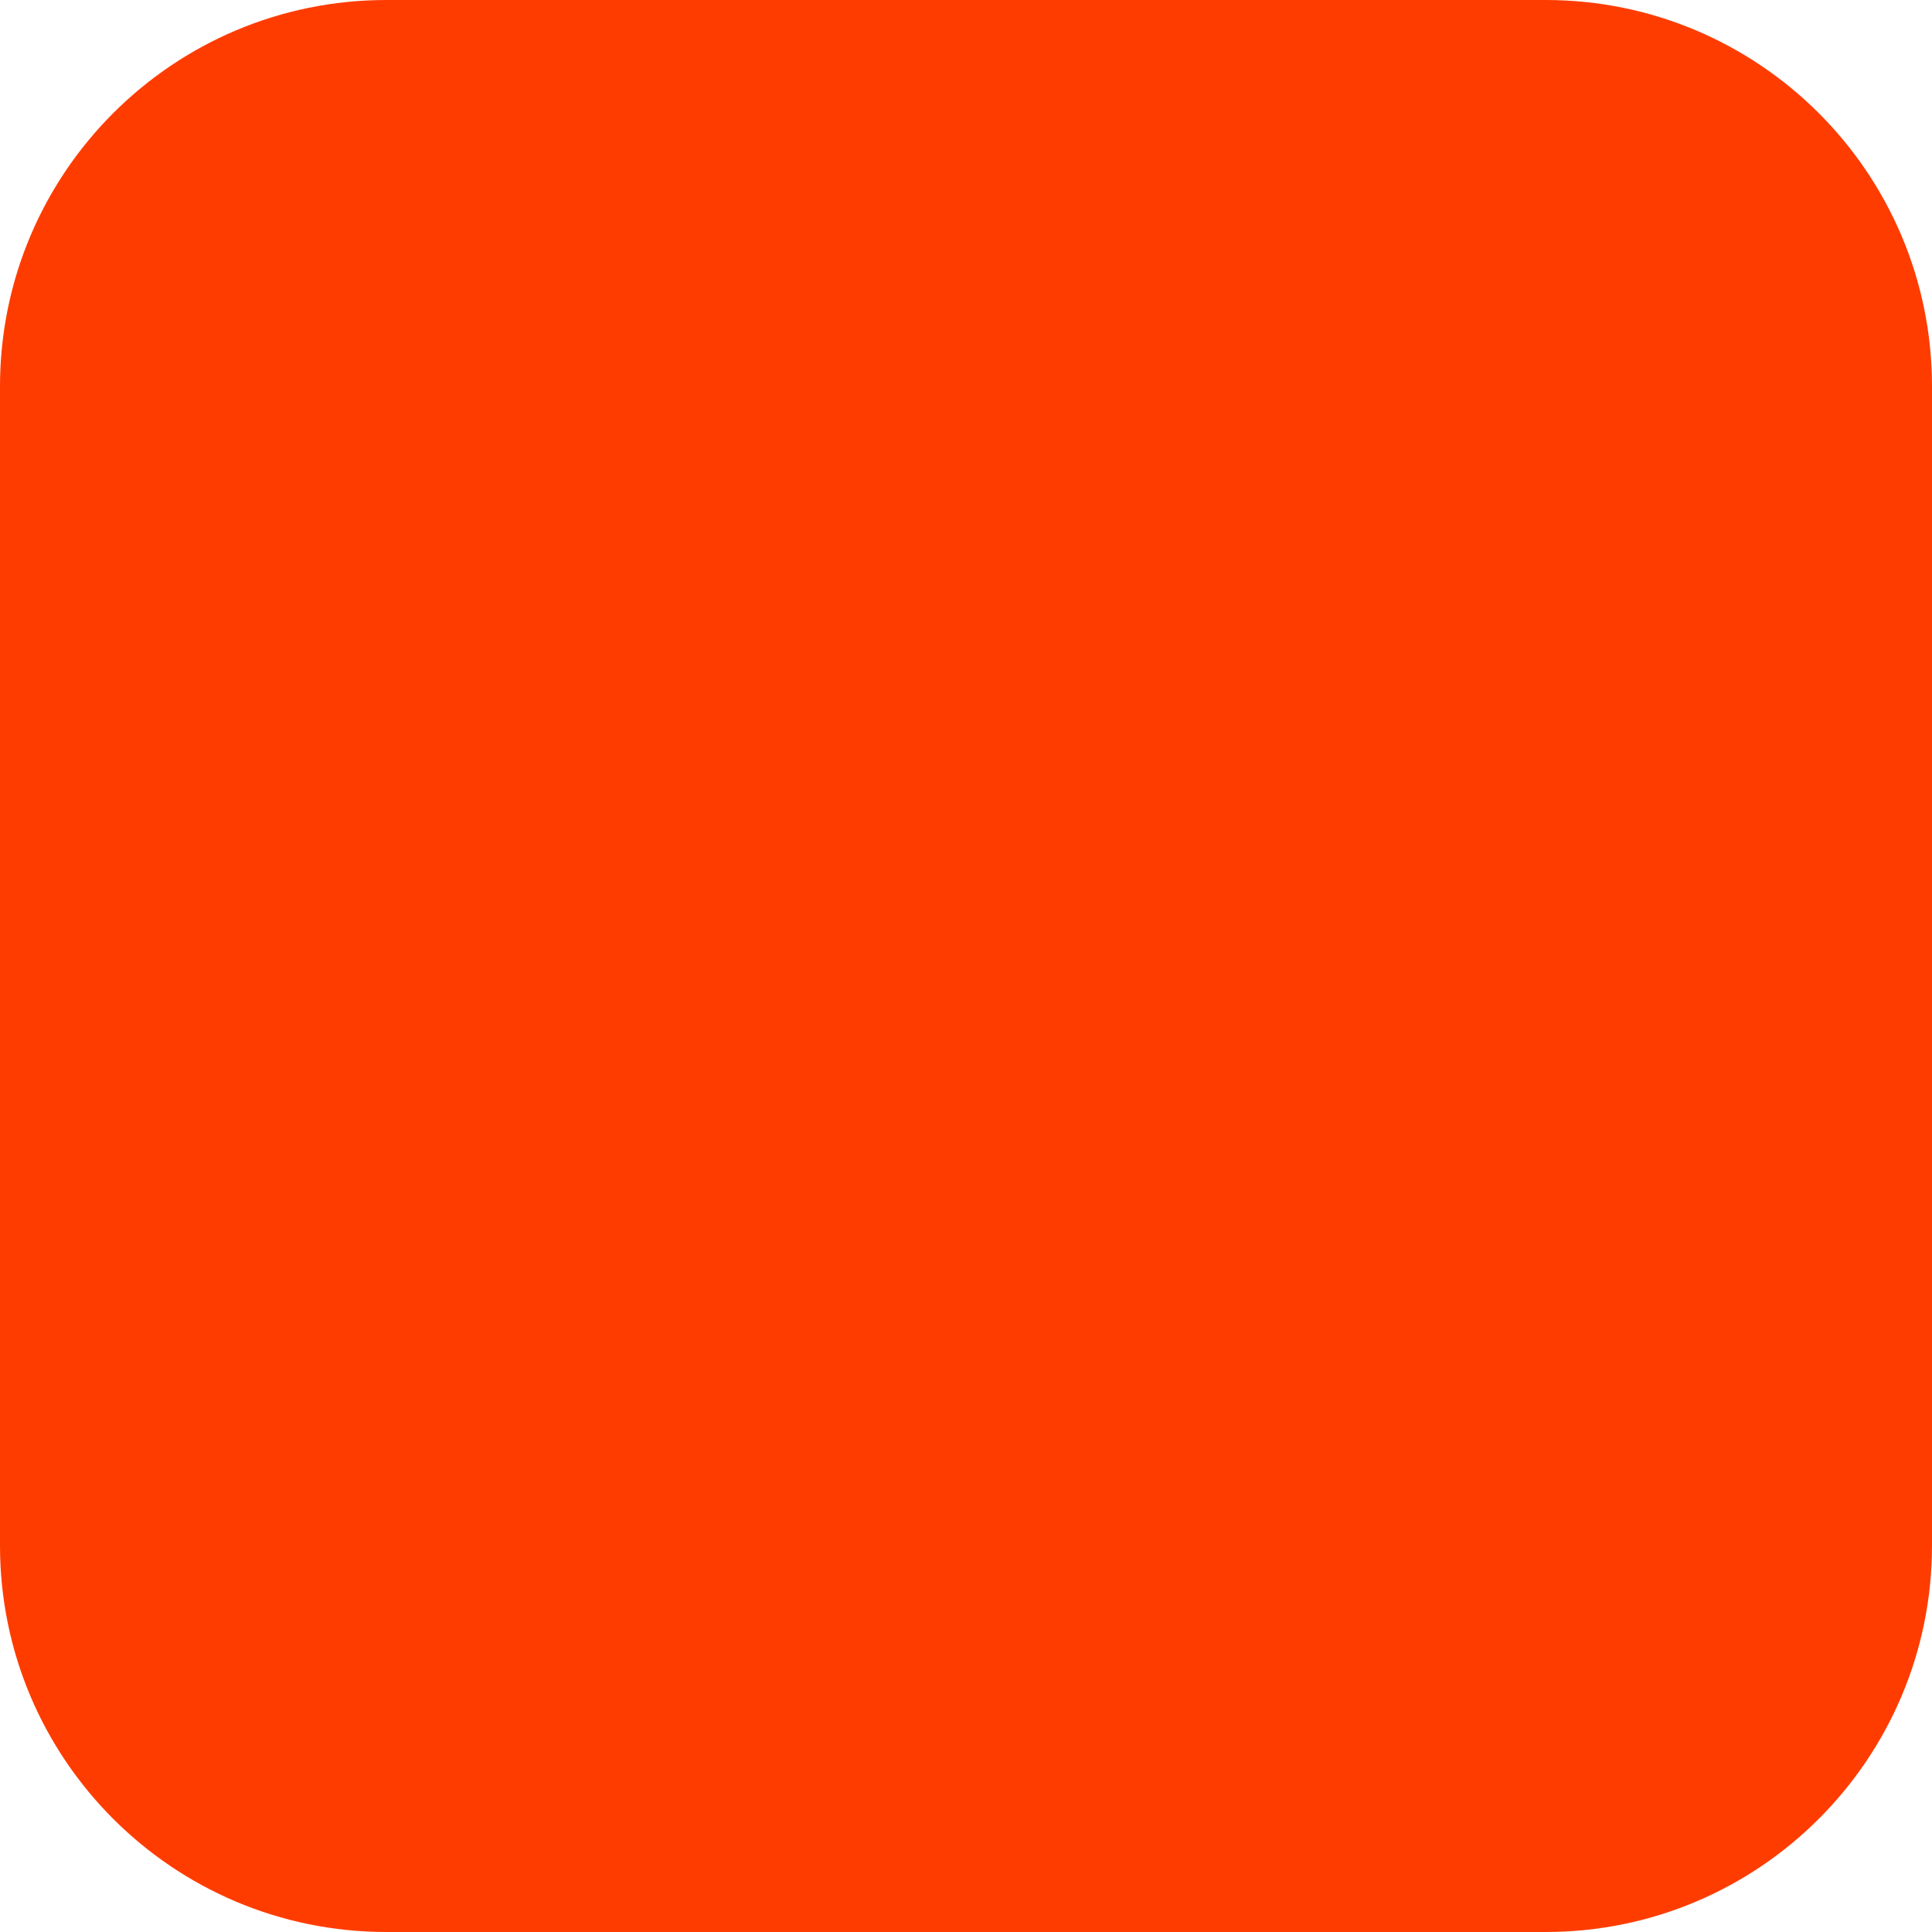
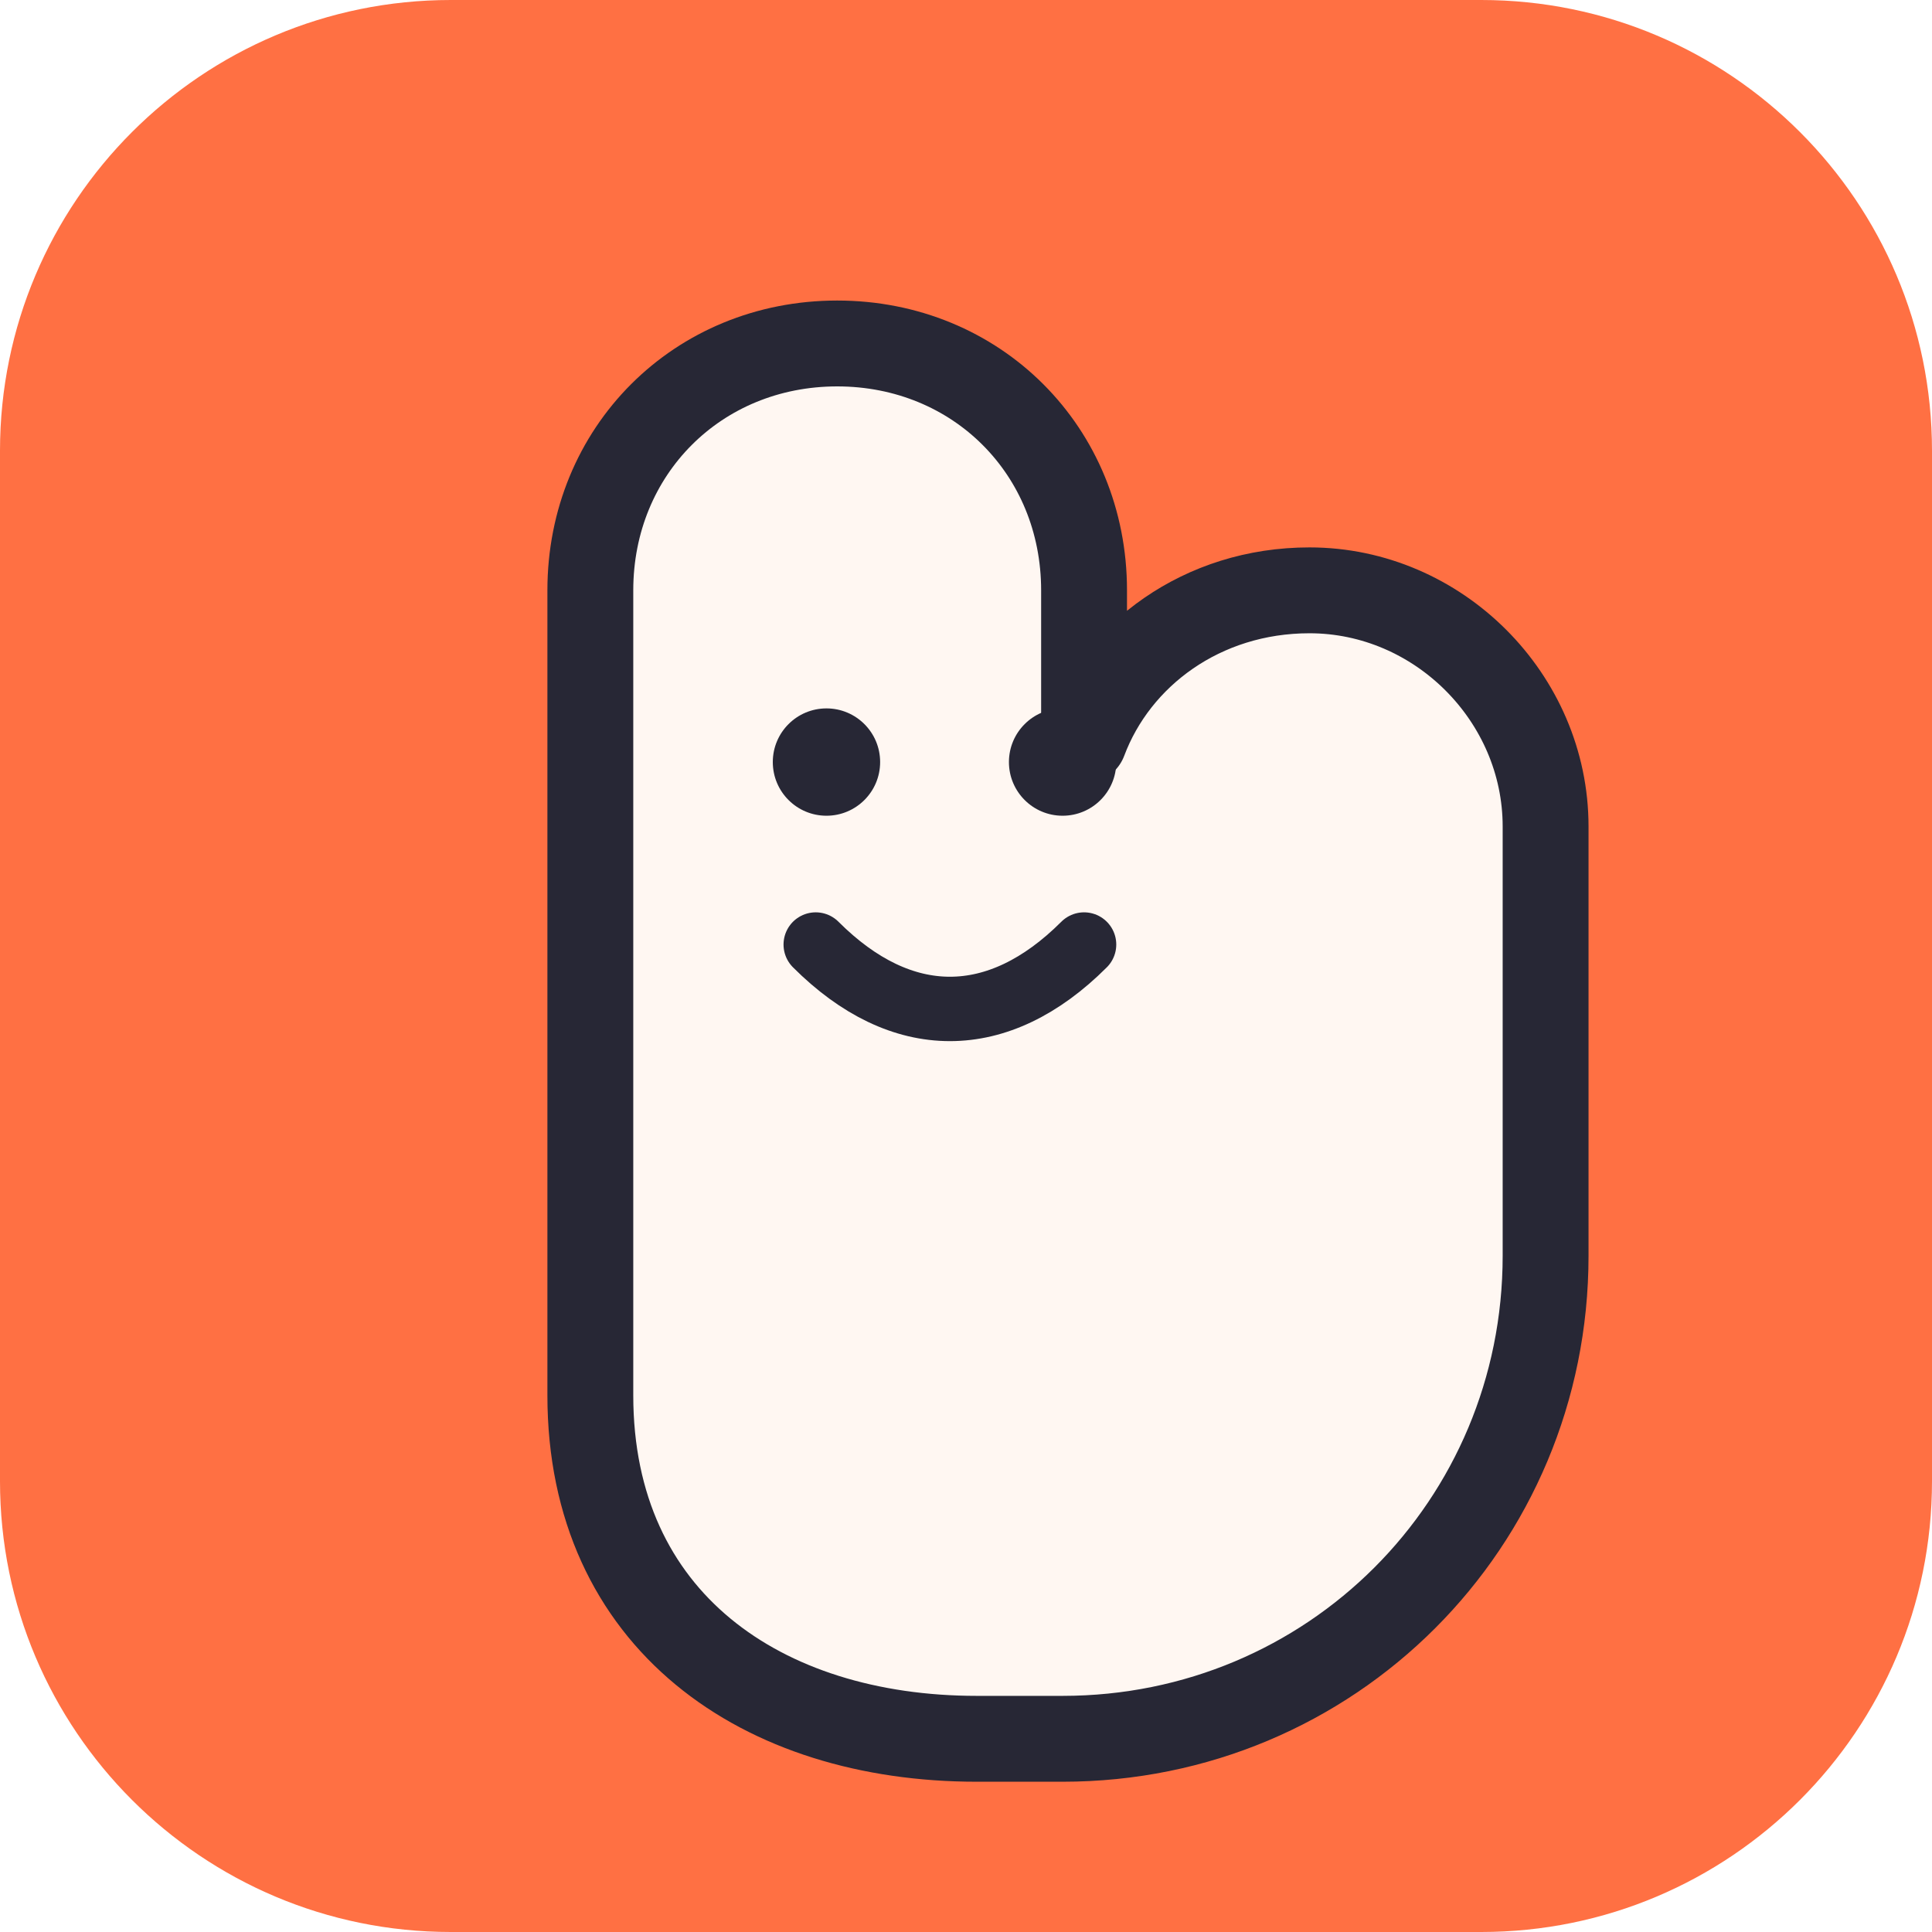
<svg xmlns="http://www.w3.org/2000/svg" width="180" height="180" viewBox="0 0 180 180" fill="none">
-   <rect width="180" height="180" rx="36" fill="#FF3C00" />
+   <rect width="180" height="180" rx="42" fill="#FF7043" />
+   <path d="M55 130V55c0-13 10-23 23-23s23 10 23 23v14c3-8 11-14 21-14 12 0 22 10 22 22v40c0 25-20 45-45 45h-8c-20 0-36-11-36-32Z" fill="#FFF7F2" stroke="#272735" stroke-width="8" stroke-linejoin="round" />
+   <circle cx="77" cy="71" r="5" fill="#272735" />
+   <circle cx="99" cy="71" r="5" fill="#272735" />
+   <path d="M76 88c8 8 17 8 25 0" stroke="#272735" stroke-width="6" stroke-linecap="round" />
</svg>
